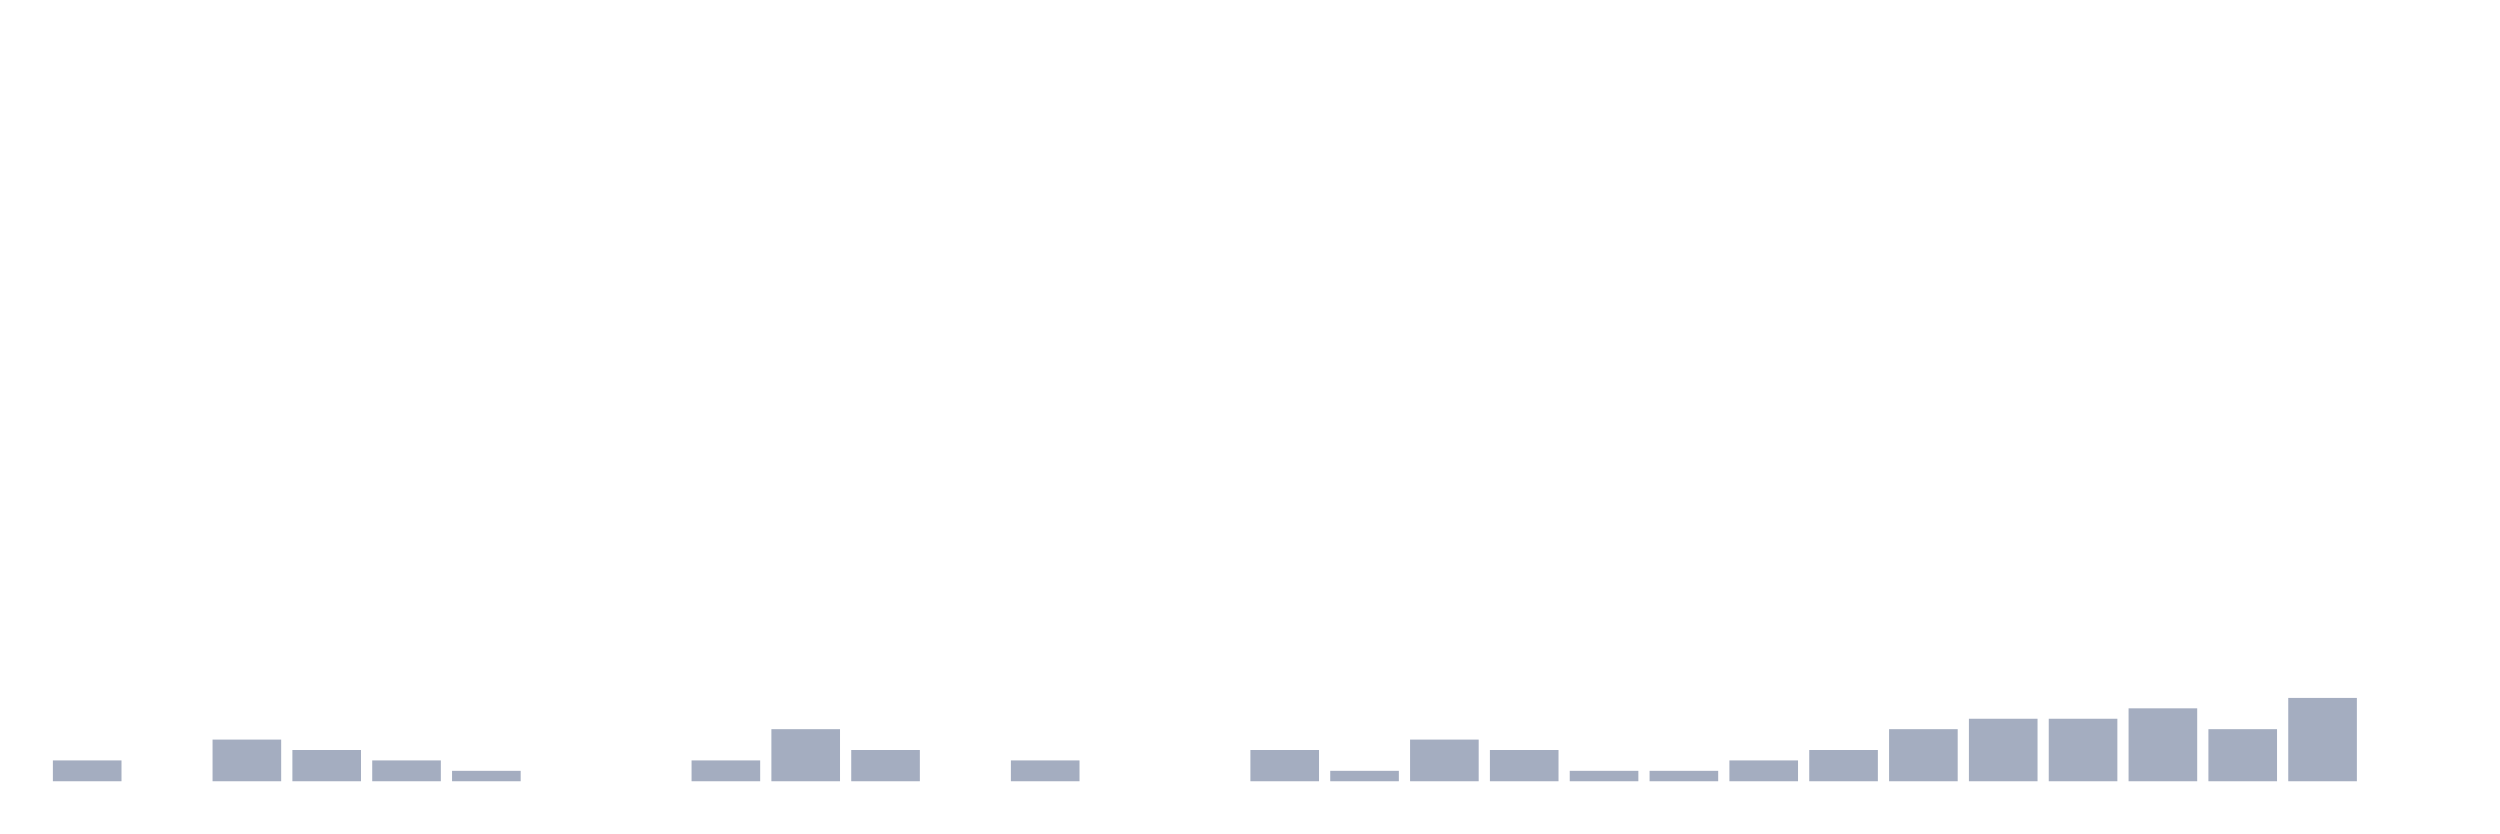
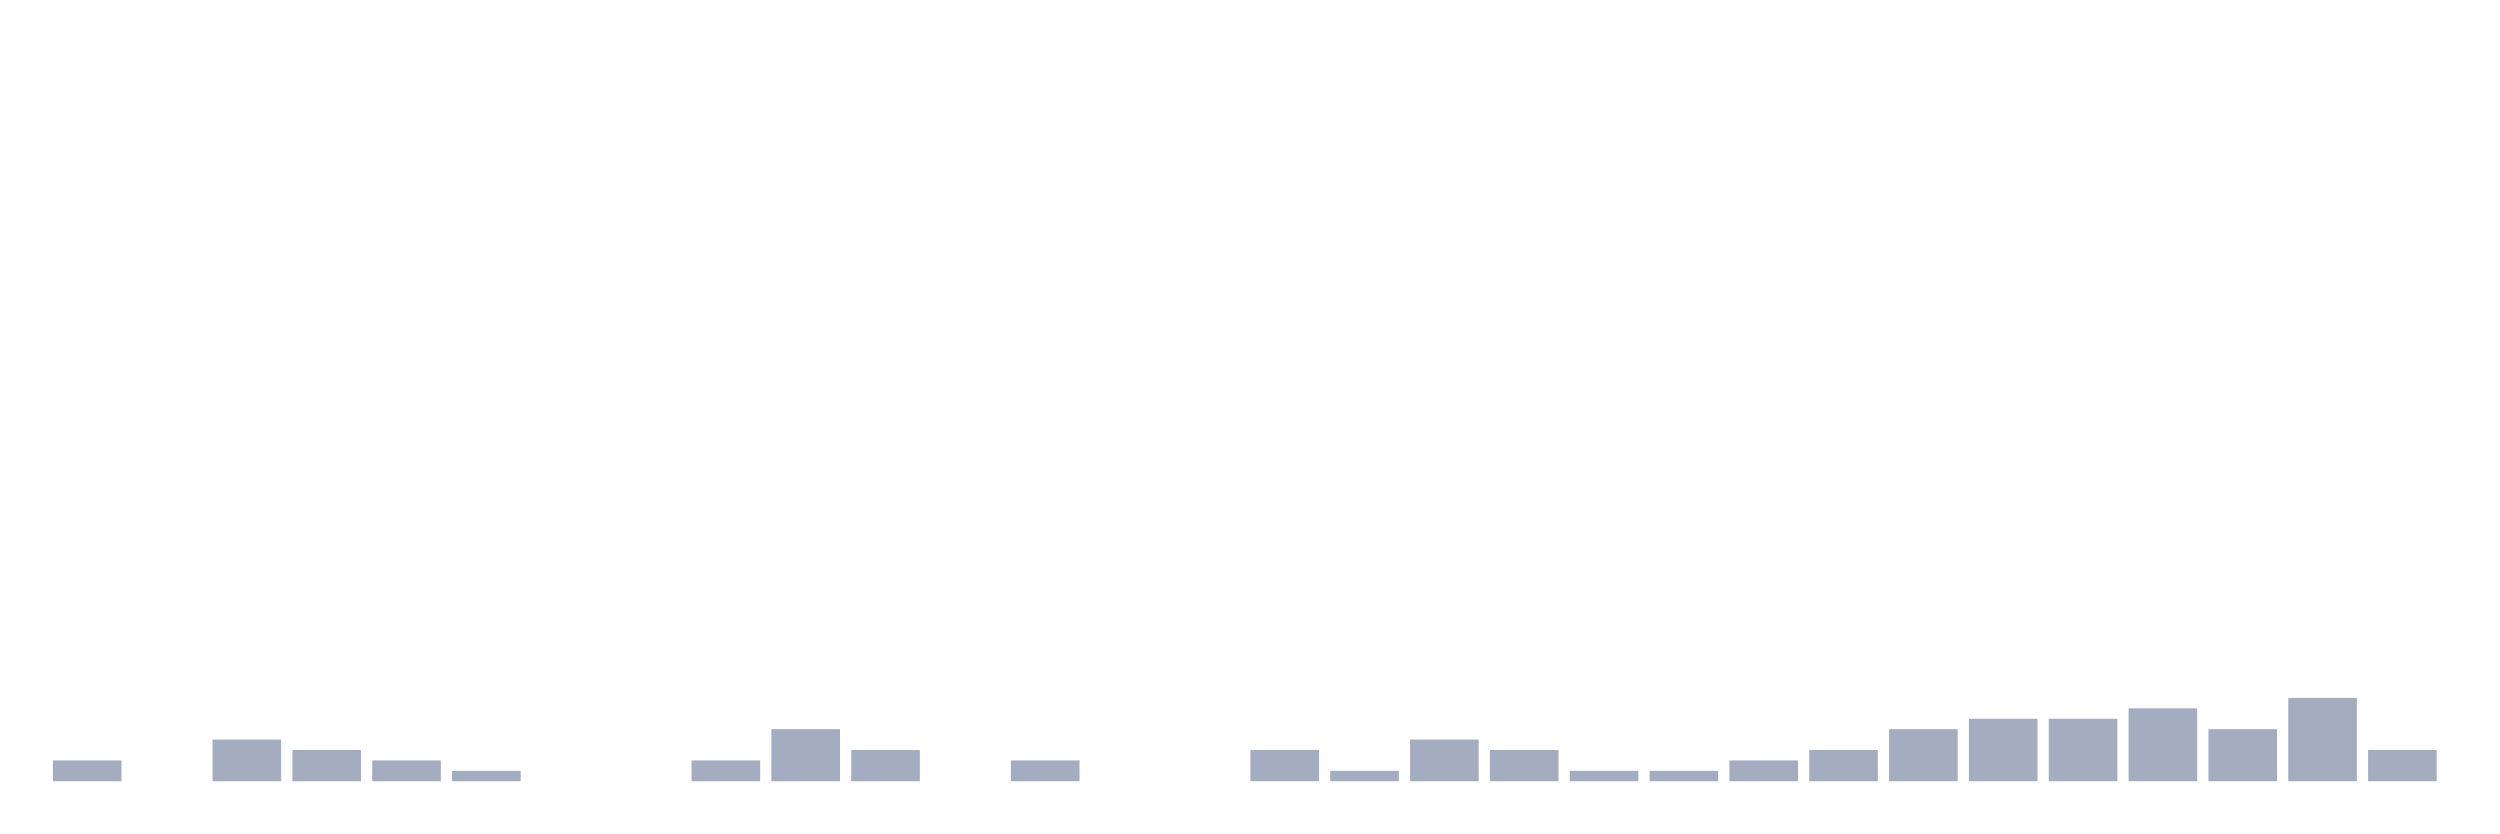
<svg xmlns="http://www.w3.org/2000/svg" viewBox="0 0 480 160">
  <g transform="translate(10,10)">
    <rect class="bar" x="0.153" width="13.175" y="136" height="4" fill="rgb(164,173,192)" />
    <rect class="bar" x="15.482" width="13.175" y="140" height="0" fill="rgb(164,173,192)" />
    <rect class="bar" x="30.81" width="13.175" y="132" height="8" fill="rgb(164,173,192)" />
    <rect class="bar" x="46.138" width="13.175" y="134" height="6" fill="rgb(164,173,192)" />
    <rect class="bar" x="61.466" width="13.175" y="136" height="4" fill="rgb(164,173,192)" />
    <rect class="bar" x="76.794" width="13.175" y="138" height="2" fill="rgb(164,173,192)" />
    <rect class="bar" x="92.123" width="13.175" y="140" height="0" fill="rgb(164,173,192)" />
    <rect class="bar" x="107.451" width="13.175" y="140" height="0" fill="rgb(164,173,192)" />
    <rect class="bar" x="122.779" width="13.175" y="136" height="4" fill="rgb(164,173,192)" />
    <rect class="bar" x="138.107" width="13.175" y="130" height="10" fill="rgb(164,173,192)" />
    <rect class="bar" x="153.436" width="13.175" y="134" height="6" fill="rgb(164,173,192)" />
    <rect class="bar" x="168.764" width="13.175" y="140" height="0" fill="rgb(164,173,192)" />
    <rect class="bar" x="184.092" width="13.175" y="136" height="4" fill="rgb(164,173,192)" />
    <rect class="bar" x="199.42" width="13.175" y="140" height="0" fill="rgb(164,173,192)" />
    <rect class="bar" x="214.748" width="13.175" y="140" height="0" fill="rgb(164,173,192)" />
    <rect class="bar" x="230.077" width="13.175" y="134" height="6" fill="rgb(164,173,192)" />
    <rect class="bar" x="245.405" width="13.175" y="138" height="2" fill="rgb(164,173,192)" />
    <rect class="bar" x="260.733" width="13.175" y="132" height="8" fill="rgb(164,173,192)" />
    <rect class="bar" x="276.061" width="13.175" y="134" height="6" fill="rgb(164,173,192)" />
    <rect class="bar" x="291.39" width="13.175" y="138" height="2" fill="rgb(164,173,192)" />
    <rect class="bar" x="306.718" width="13.175" y="138" height="2" fill="rgb(164,173,192)" />
    <rect class="bar" x="322.046" width="13.175" y="136" height="4" fill="rgb(164,173,192)" />
    <rect class="bar" x="337.374" width="13.175" y="134" height="6" fill="rgb(164,173,192)" />
    <rect class="bar" x="352.702" width="13.175" y="130" height="10" fill="rgb(164,173,192)" />
    <rect class="bar" x="368.031" width="13.175" y="128" height="12" fill="rgb(164,173,192)" />
    <rect class="bar" x="383.359" width="13.175" y="128" height="12" fill="rgb(164,173,192)" />
    <rect class="bar" x="398.687" width="13.175" y="126" height="14" fill="rgb(164,173,192)" />
    <rect class="bar" x="414.015" width="13.175" y="130" height="10" fill="rgb(164,173,192)" />
    <rect class="bar" x="429.344" width="13.175" y="124" height="16" fill="rgb(164,173,192)" />
-     <rect class="bar" x="444.672" width="13.175" y="140" height="0" fill="rgb(164,173,192)" />
+     <rect class="bar" x="444.672" width="13.175" y="134" height="6" fill="rgb(164,173,192)" />
  </g>
</svg>
